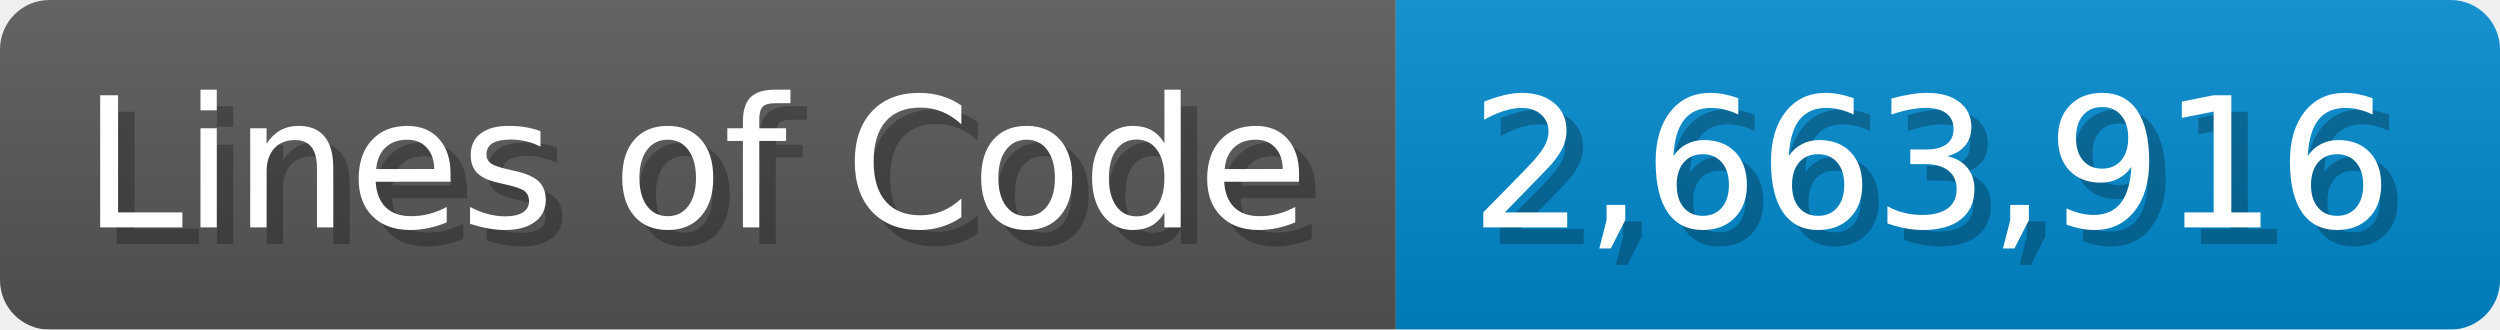
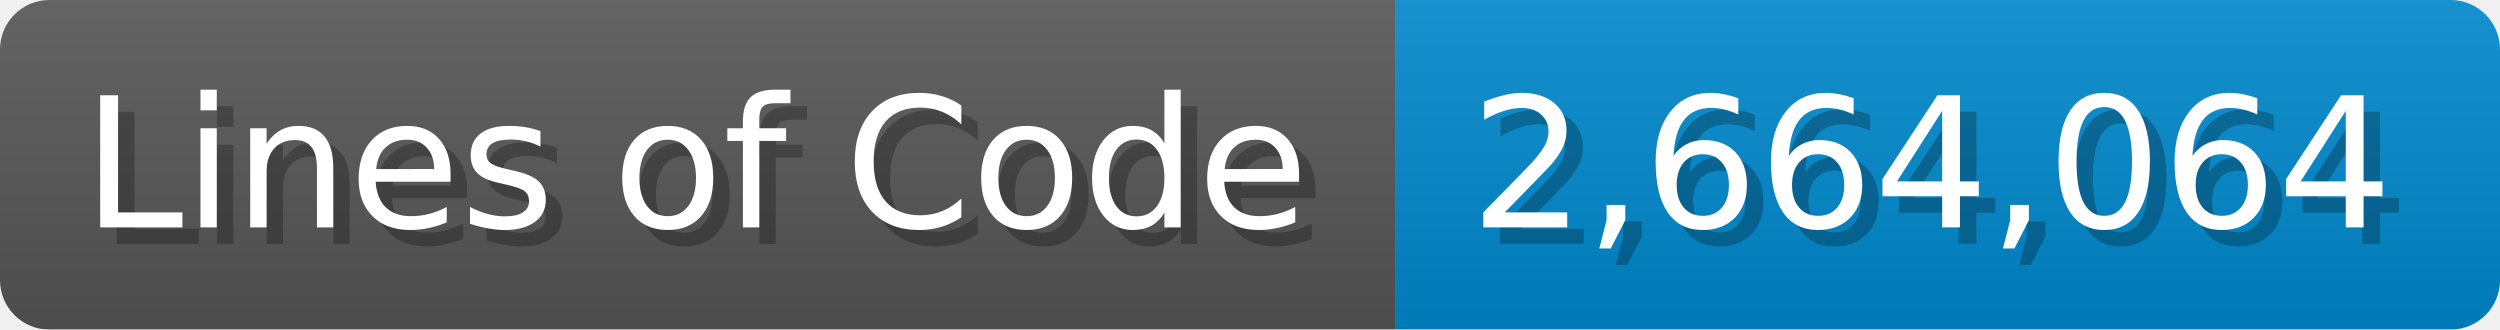
<svg xmlns="http://www.w3.org/2000/svg" width="151.7" height="20" viewBox="0 0 1517 200">
  <linearGradient id="a" x2="0" y2="100%">
    <stop offset="0" stop-opacity=".1" stop-color="#EEE" />
    <stop offset="1" stop-opacity=".1" />
  </linearGradient>
  <mask id="m">
    <rect width="1517" height="200" rx="30" fill="#FFF" />
  </mask>
  <g mask="url(#m)">
    <rect width="847" height="200" fill="#555" />
    <rect width="670" height="200" fill="#08C" x="847" />
    <rect width="1517" height="200" fill="url(#a)" />
  </g>
  <g fill="#fff" text-anchor="start" font-family="Verdana,DejaVu Sans,sans-serif" font-size="110">
    <text x="60" y="148" textLength="747" fill="#000" opacity="0.25">Lines of Code</text>
    <text x="50" y="138" textLength="747">Lines of Code</text>
-     <text x="902" y="148" textLength="570" fill="#000" opacity="0.25">2,663,916</text>
-     <text x="892" y="138" textLength="570">2,663,916</text>
+     <text x="902" y="148" textLength="570" fill="#000" opacity="0.25">2,664,064</text>
+     <text x="892" y="138" textLength="570">2,664,064</text>
  </g>
</svg>
